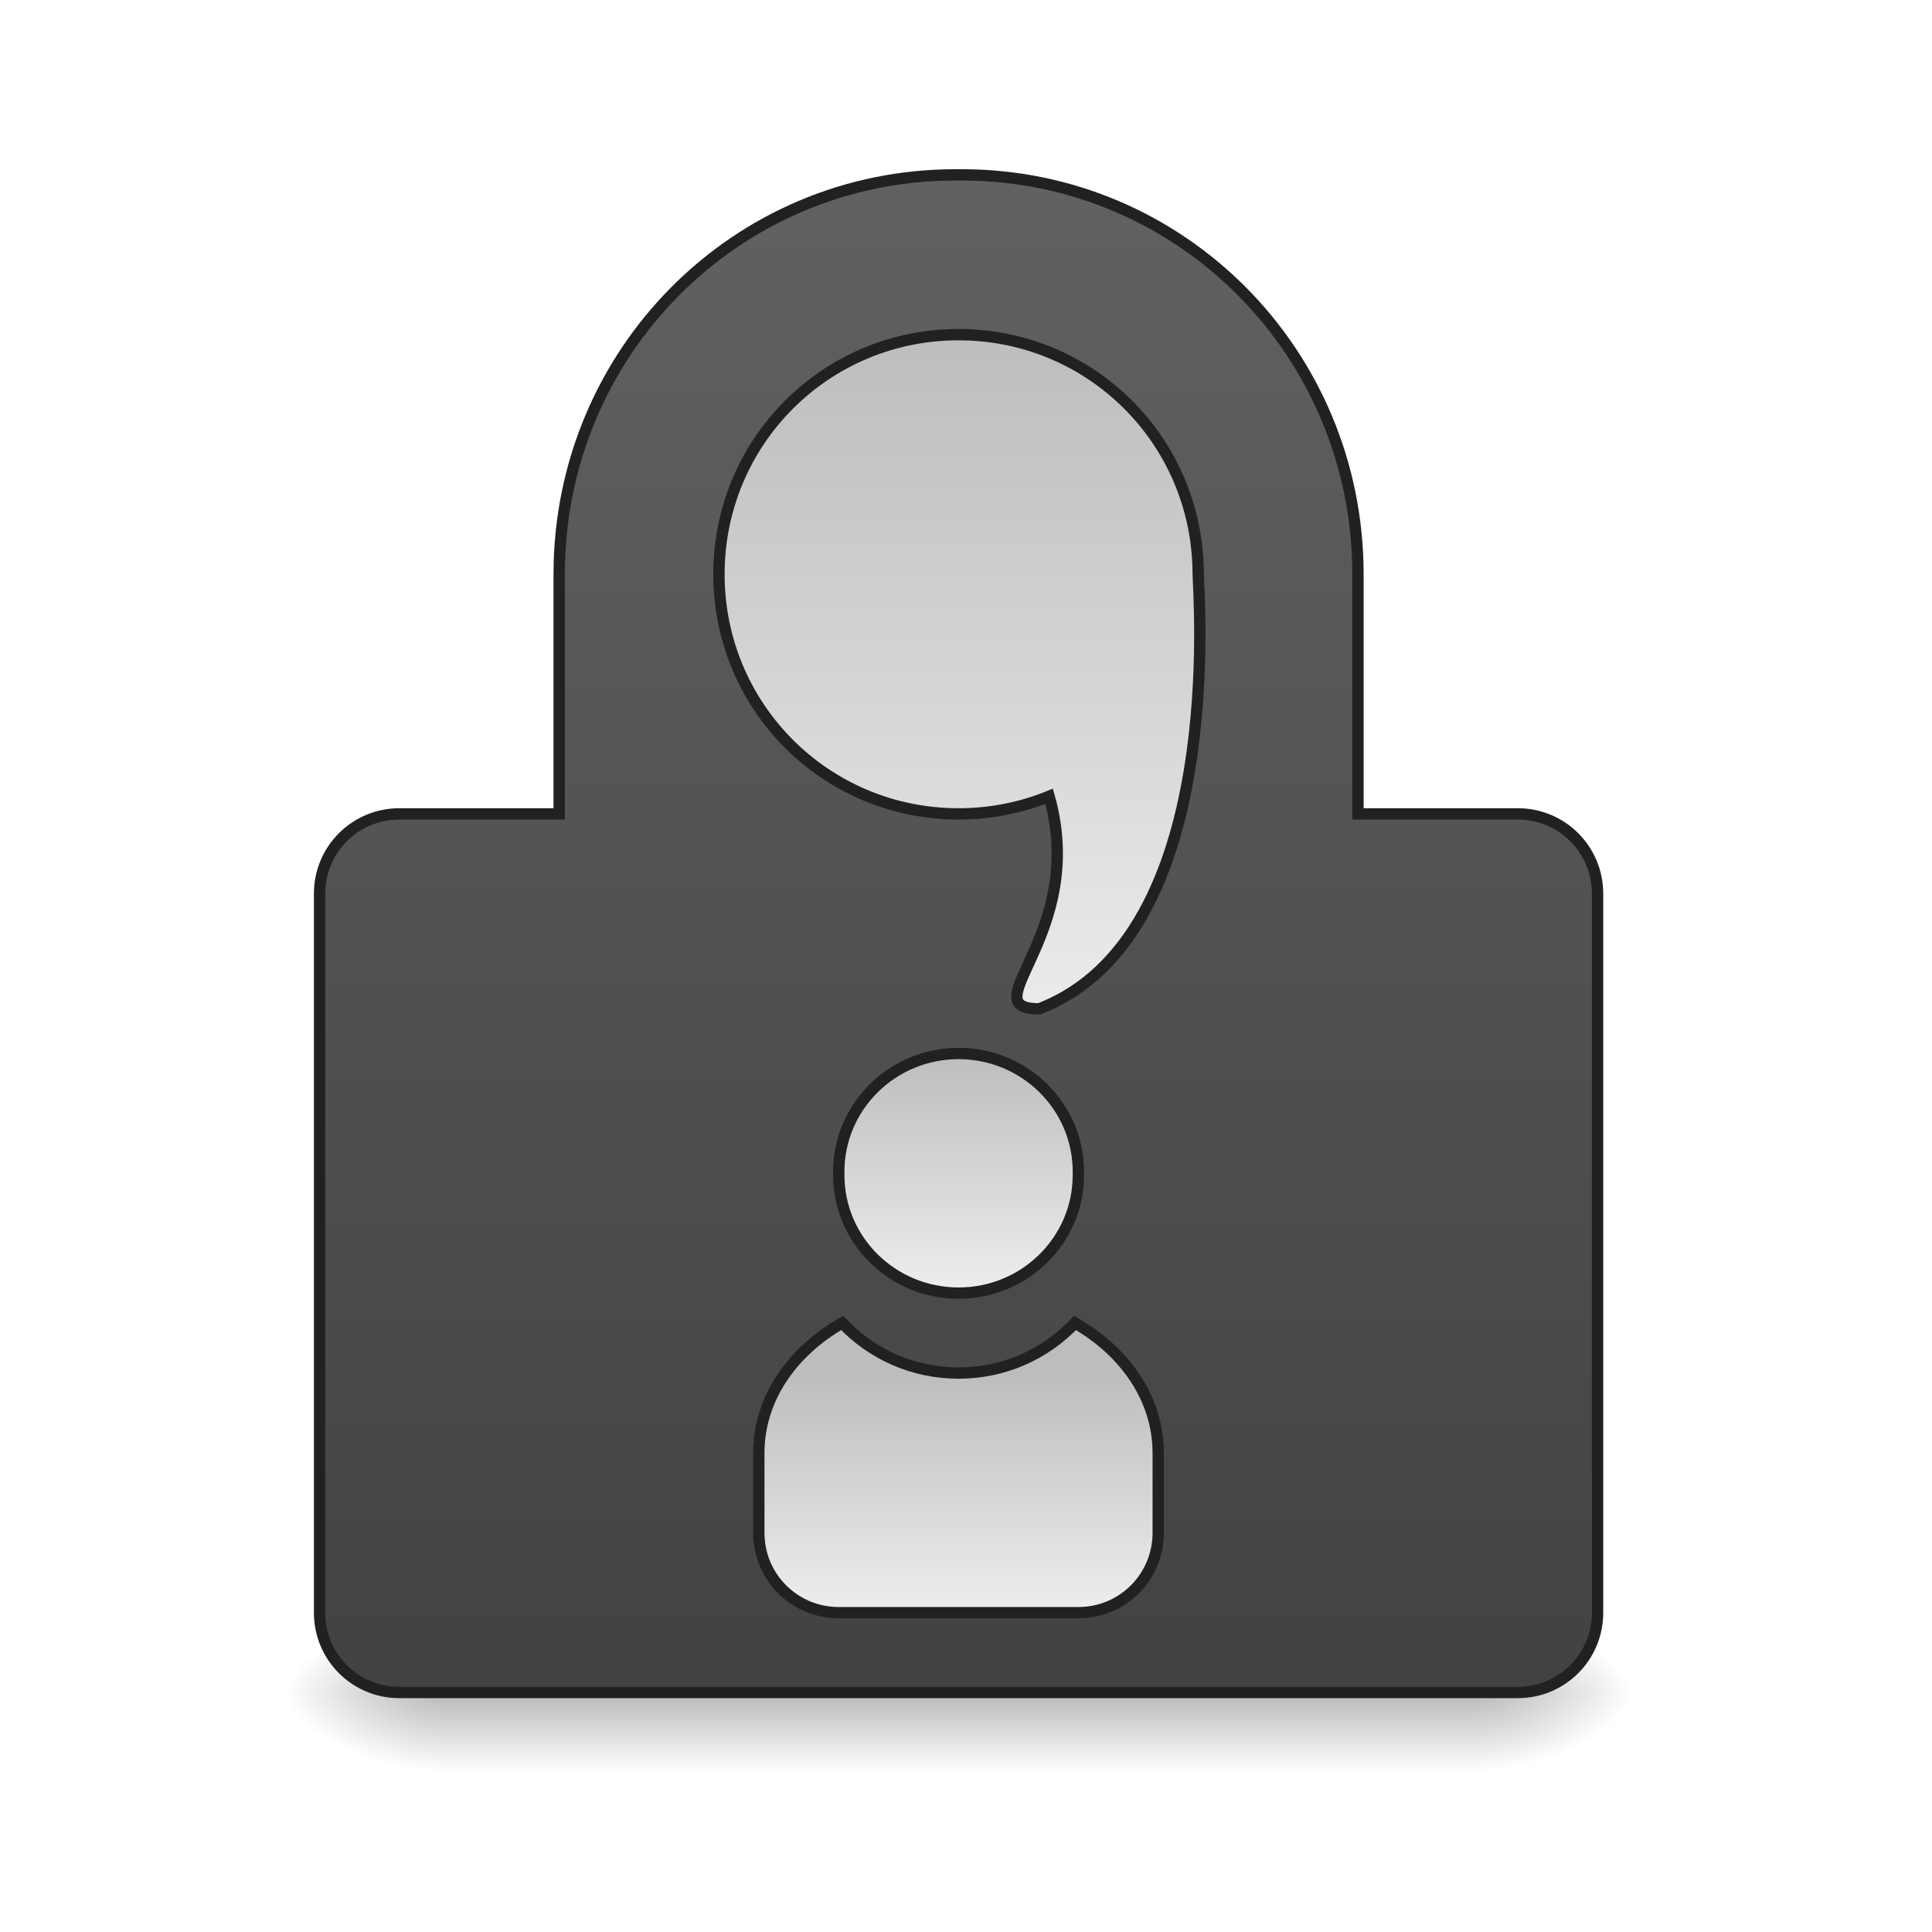
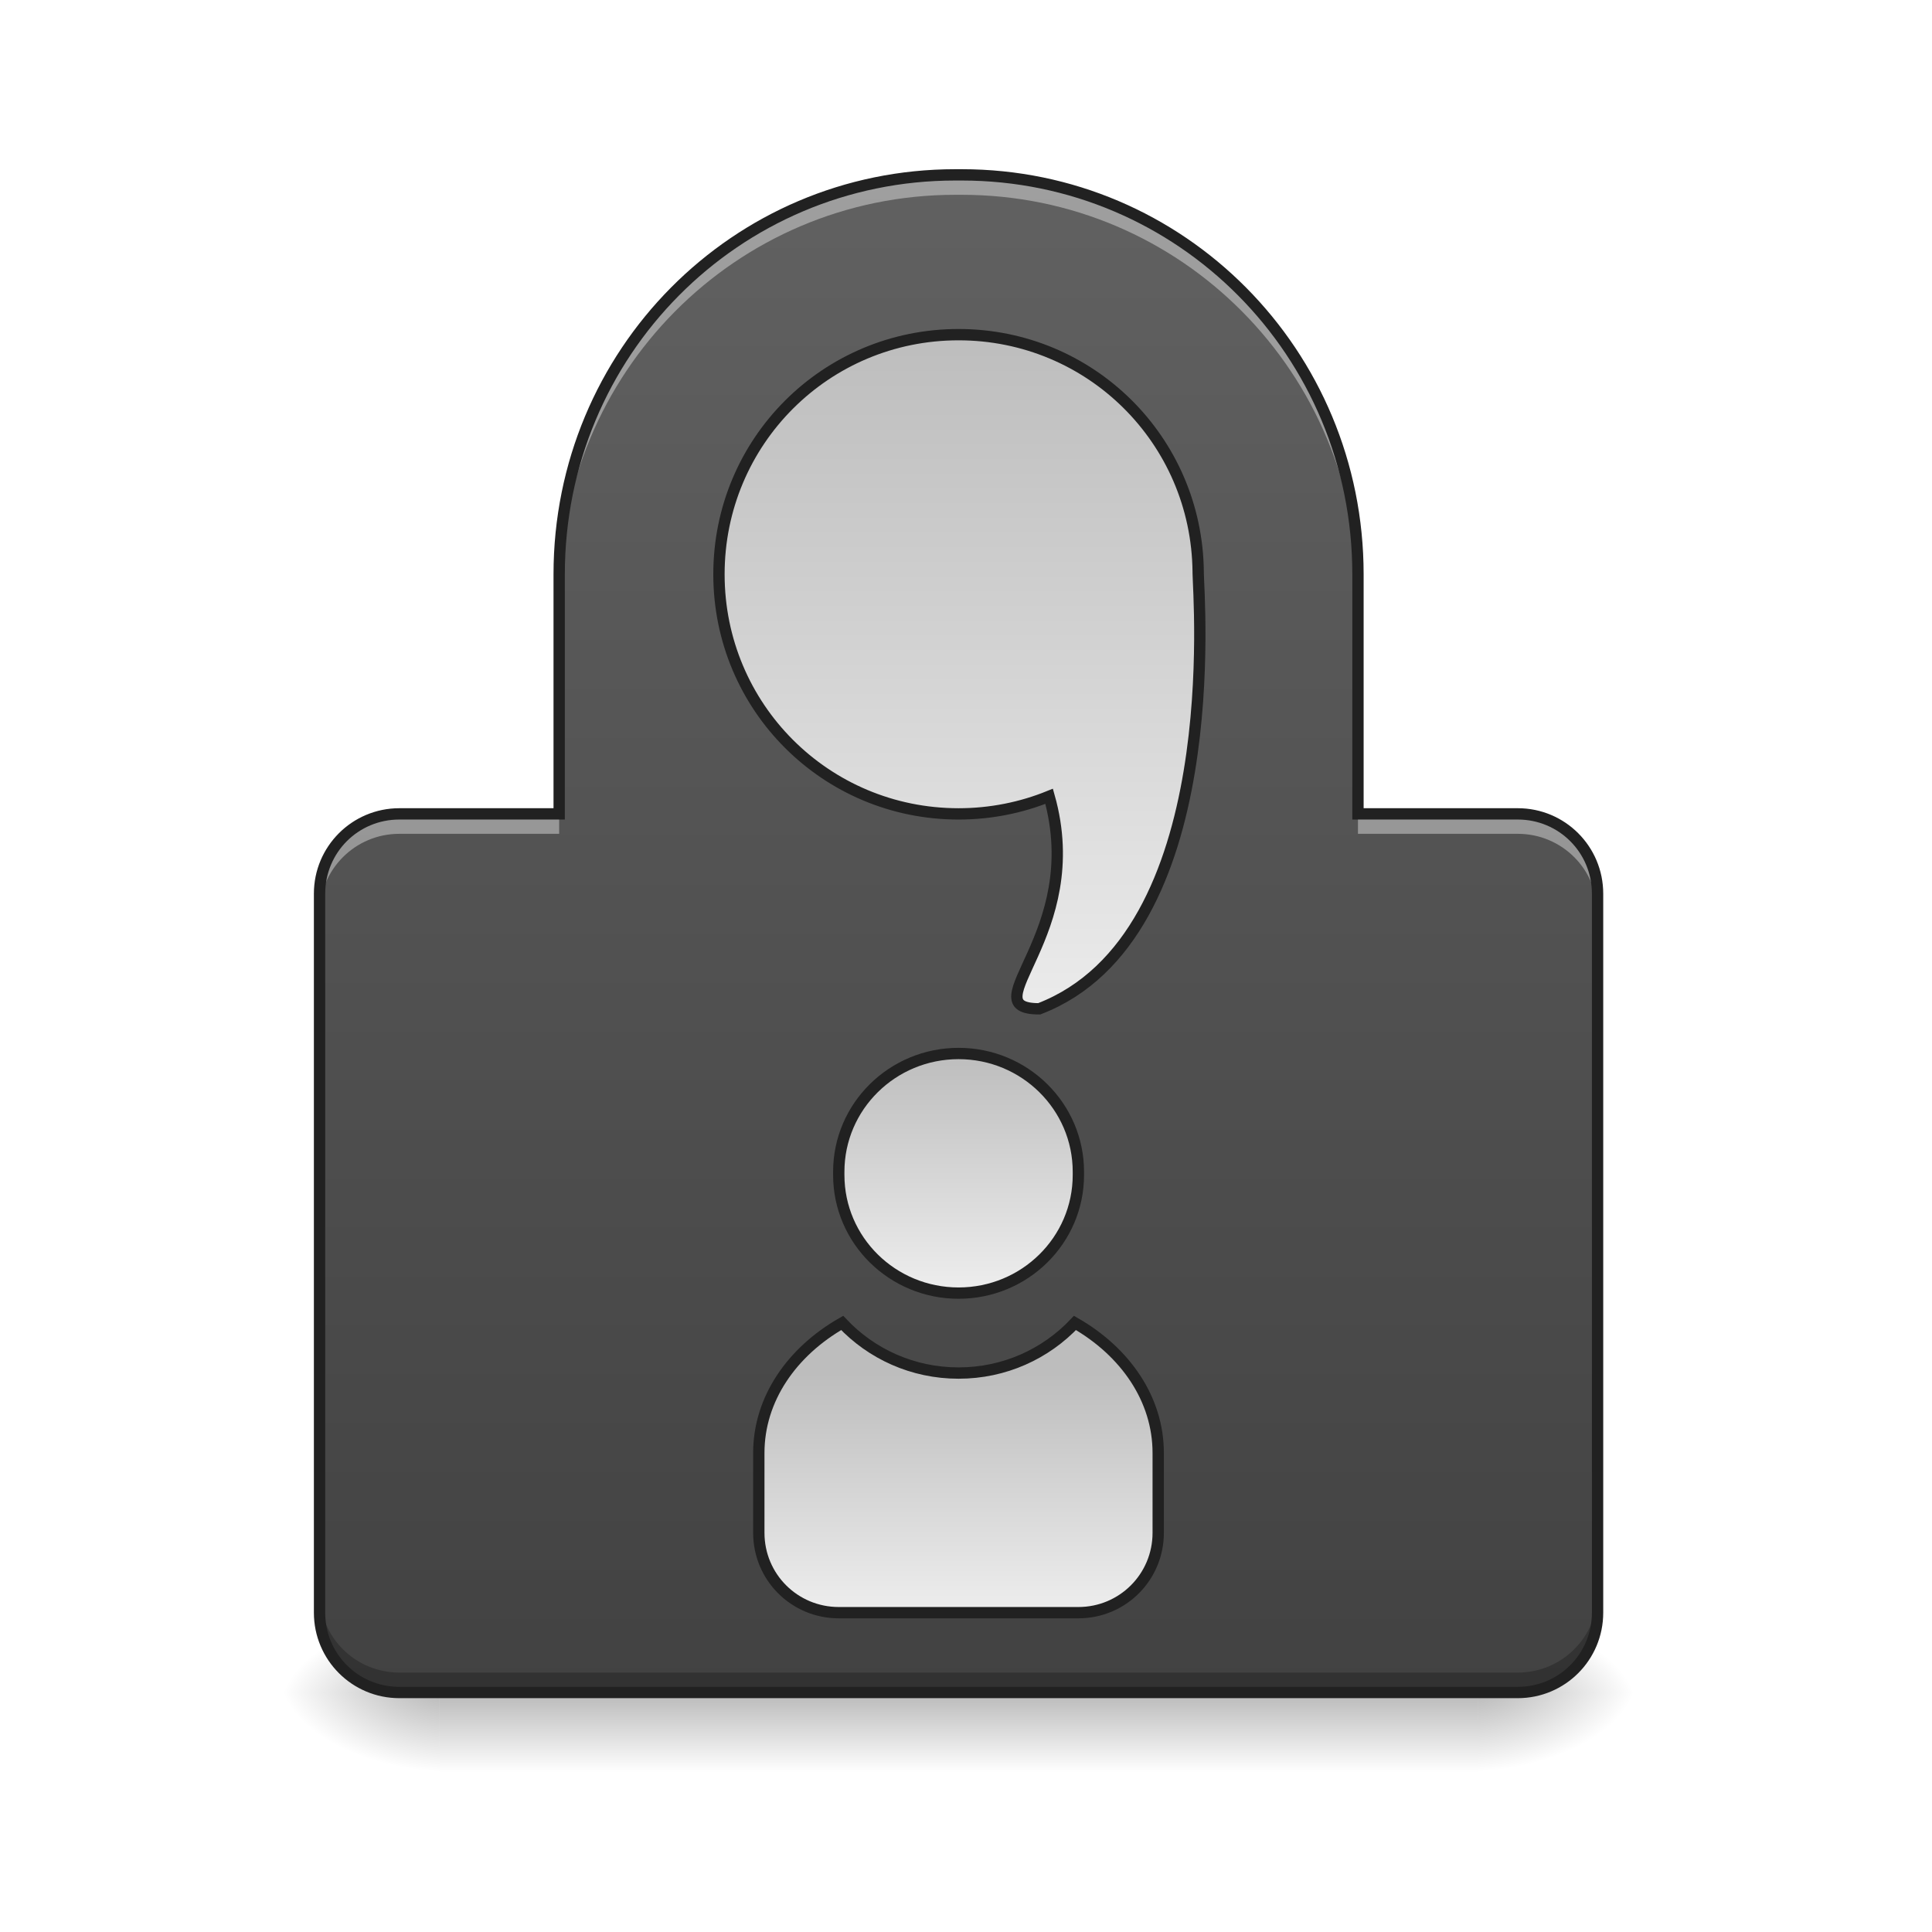
<svg xmlns="http://www.w3.org/2000/svg" width="64pt" height="64pt" viewBox="0 0 64 64" version="1.1">
  <defs>
    <radialGradient id="radial0" gradientUnits="userSpaceOnUse" cx="450.909" cy="189.579" fx="450.909" fy="189.579" r="21.167" gradientTransform="matrix(0.000000348341,-0.156265,-0.281277,-0.000000203077,101.6152,127.1907)">
      <stop offset="0" style="stop-color:rgb(0%,0%,0%);stop-opacity:0.314;" />
      <stop offset="0.222" style="stop-color:rgb(0%,0%,0%);stop-opacity:0.275;" />
      <stop offset="1" style="stop-color:rgb(0%,0%,0%);stop-opacity:0;" />
    </radialGradient>
    <radialGradient id="radial1" gradientUnits="userSpaceOnUse" cx="450.909" cy="189.579" fx="450.909" fy="189.579" r="21.167" gradientTransform="matrix(-0.000000348341,0.156265,0.281277,0.000000203077,-38.10915,-15.05496)">
      <stop offset="0" style="stop-color:rgb(0%,0%,0%);stop-opacity:0.314;" />
      <stop offset="0.222" style="stop-color:rgb(0%,0%,0%);stop-opacity:0.275;" />
      <stop offset="1" style="stop-color:rgb(0%,0%,0%);stop-opacity:0;" />
    </radialGradient>
    <radialGradient id="radial2" gradientUnits="userSpaceOnUse" cx="450.909" cy="189.579" fx="450.909" fy="189.579" r="21.167" gradientTransform="matrix(-0.000000348341,-0.156265,0.281277,-0.000000203077,-38.10915,127.1907)">
      <stop offset="0" style="stop-color:rgb(0%,0%,0%);stop-opacity:0.314;" />
      <stop offset="0.222" style="stop-color:rgb(0%,0%,0%);stop-opacity:0.275;" />
      <stop offset="1" style="stop-color:rgb(0%,0%,0%);stop-opacity:0;" />
    </radialGradient>
    <radialGradient id="radial3" gradientUnits="userSpaceOnUse" cx="450.909" cy="189.579" fx="450.909" fy="189.579" r="21.167" gradientTransform="matrix(0.000000348341,0.156265,-0.281277,0.000000203077,101.6152,-15.05496)">
      <stop offset="0" style="stop-color:rgb(0%,0%,0%);stop-opacity:0.314;" />
      <stop offset="0.222" style="stop-color:rgb(0%,0%,0%);stop-opacity:0.275;" />
      <stop offset="1" style="stop-color:rgb(0%,0%,0%);stop-opacity:0;" />
    </radialGradient>
    <linearGradient id="linear0" gradientUnits="userSpaceOnUse" x1="254" y1="233.5" x2="254" y2="254.667" gradientTransform="matrix(0.154777,0,0,0.125012,-6.741227,26.87757)">
      <stop offset="0" style="stop-color:rgb(0%,0%,0%);stop-opacity:0.275;" />
      <stop offset="1" style="stop-color:rgb(0%,0%,0%);stop-opacity:0;" />
    </linearGradient>
-     <linearGradient id="linear1" gradientUnits="userSpaceOnUse" x1="960" y1="1695.118" x2="960" y2="175.118">
+     <linearGradient id="linear1" gradientUnits="userSpaceOnUse" x1="960" y1="1695.118" x2="960" y2="175.118" gradientTransform="matrix(0.0330761,0,0,0.0330761,0,0)">
      <stop offset="0" style="stop-color:rgb(25.882%,25.882%,25.882%);stop-opacity:1;" />
      <stop offset="1" style="stop-color:rgb(38.039%,38.039%,38.039%);stop-opacity:1;" />
    </linearGradient>
    <linearGradient id="linear2" gradientUnits="userSpaceOnUse" x1="960" y1="335.118" x2="960" y2="1055.118">
      <stop offset="0" style="stop-color:rgb(74.118%,74.118%,74.118%);stop-opacity:1;" />
      <stop offset="1" style="stop-color:rgb(93.333%,93.333%,93.333%);stop-opacity:1;" />
    </linearGradient>
    <linearGradient id="linear3" gradientUnits="userSpaceOnUse" x1="254" y1="64.167" x2="254" y2="127.667">
      <stop offset="0" style="stop-color:rgb(74.118%,74.118%,74.118%);stop-opacity:1;" />
      <stop offset="1" style="stop-color:rgb(93.333%,93.333%,93.333%);stop-opacity:1;" />
    </linearGradient>
    <linearGradient id="linear4" gradientUnits="userSpaceOnUse" x1="960" y1="1375.118" x2="960" y2="1615.118">
      <stop offset="0" style="stop-color:rgb(74.118%,74.118%,74.118%);stop-opacity:1;" />
      <stop offset="1" style="stop-color:rgb(93.333%,93.333%,93.333%);stop-opacity:1;" />
    </linearGradient>
  </defs>
  <g id="surface1">
    <path style=" stroke:none;fill-rule:nonzero;fill:url(#radial0);" d="M 48.953 56.066 L 54.246 56.066 L 54.246 53.422 L 48.953 53.422 Z M 48.953 56.066 " />
    <path style=" stroke:none;fill-rule:nonzero;fill:url(#radial1);" d="M 14.555 56.066 L 9.262 56.066 L 9.262 58.715 L 14.555 58.715 Z M 14.555 56.066 " />
    <path style=" stroke:none;fill-rule:nonzero;fill:url(#radial2);" d="M 14.555 56.066 L 9.262 56.066 L 9.262 53.422 L 14.555 53.422 Z M 14.555 56.066 " />
    <path style=" stroke:none;fill-rule:nonzero;fill:url(#radial3);" d="M 48.953 56.066 L 54.246 56.066 L 54.246 58.715 L 48.953 58.715 Z M 48.953 56.066 " />
    <path style=" stroke:none;fill-rule:nonzero;fill:url(#linear0);" d="M 14.555 56.066 L 48.953 56.066 L 48.953 58.715 L 14.555 58.715 Z M 14.555 56.066 " />
-     <path style="fill-rule:nonzero;fill:url(#linear1);stroke-width:11.339;stroke-linecap:butt;stroke-linejoin:miter;stroke:rgb(12.941%,12.941%,12.941%);stroke-opacity:1;stroke-miterlimit:4;" d="M 956.72 175.141 C 736.938 175.141 560.025 353.47 560.025 575.142 L 560.025 815.119 L 400.001 815.119 C 355.714 815.119 320.048 850.785 320.048 895.072 L 320.048 1615.121 C 320.048 1659.409 355.714 1695.074 400.001 1695.074 L 1520.052 1695.074 C 1564.339 1695.074 1600.005 1659.409 1600.005 1615.121 L 1600.005 895.072 C 1600.005 850.785 1564.339 815.119 1520.052 815.119 L 1360.028 815.119 L 1360.028 575.142 C 1360.028 353.47 1182.997 175.141 963.215 175.141 Z M 956.72 175.141 " transform="matrix(0.0330761,0,0,0.0330761,0,0)" />
+     <path style=" stroke:none;fill-rule:nonzero;fill:url(#linear1);" d="M 31.645 5.793 C 24.375 5.793 18.523 11.691 18.523 19.023 L 18.523 26.961 L 13.23 26.961 C 11.766 26.961 10.586 28.141 10.586 29.605 L 10.586 53.422 C 10.586 54.887 11.766 56.066 13.23 56.066 L 50.277 56.066 C 51.742 56.066 52.922 54.887 52.922 53.422 L 52.922 29.605 C 52.922 28.141 51.742 26.961 50.277 26.961 L 44.984 26.961 L 44.984 19.023 C 44.984 11.691 39.129 5.793 31.859 5.793 Z M 31.645 5.793 " />
    <path style="fill-rule:nonzero;fill:url(#linear2);stroke-width:11.339;stroke-linecap:butt;stroke-linejoin:miter;stroke:rgb(12.941%,12.941%,12.941%);stroke-opacity:1;stroke-miterlimit:4;" d="M 960.026 335.165 C 827.047 335.165 720.049 442.163 720.049 575.142 C 720.049 708.121 827.047 815.119 960.026 815.119 C 992.149 815.119 1022.737 808.86 1050.726 797.522 C 1089.935 936.052 971.128 1010.337 1040.806 1010.337 C 1229.174 937.942 1200.004 595.101 1200.004 573.843 C 1200.004 573.489 1200.004 573.134 1200.004 572.78 C 1198.704 440.863 1092.179 335.165 960.026 335.165 Z M 960.026 335.165 " transform="matrix(0.0330761,0,0,0.0330761,0,0)" />
    <path style="fill-rule:nonzero;fill:url(#linear3);stroke-width:3;stroke-linecap:butt;stroke-linejoin:miter;stroke:rgb(12.941%,12.941%,12.941%);stroke-opacity:1;stroke-miterlimit:4;" d="M 254.007 64.161 C 271.537 64.161 285.754 78.191 285.754 95.502 L 285.754 96.345 C 285.754 113.656 271.537 127.655 254.007 127.655 C 236.477 127.655 222.26 113.656 222.26 96.345 L 222.26 95.502 C 222.26 78.191 236.477 64.161 254.007 64.161 Z M 254.007 64.161 " transform="matrix(0.125012,0,0,0.125012,0,26.87757)" />
    <path style="fill-rule:nonzero;fill:url(#linear4);stroke-width:11.339;stroke-linecap:butt;stroke-linejoin:miter;stroke:rgb(12.941%,12.941%,12.941%);stroke-opacity:1;stroke-miterlimit:4;" d="M 843.463 1324.952 C 792.798 1353.887 759.967 1401.362 759.967 1455.097 L 759.967 1535.168 C 759.967 1579.456 795.633 1615.121 840.038 1615.121 L 1080.015 1615.121 C 1124.302 1615.121 1159.968 1579.456 1159.968 1535.168 L 1159.968 1455.097 C 1159.968 1401.362 1127.137 1353.887 1076.59 1324.952 C 1047.42 1355.894 1006.085 1375.144 960.026 1375.144 C 913.968 1375.144 872.633 1355.894 843.463 1324.952 Z M 843.463 1324.952 " transform="matrix(0.0330761,0,0,0.0330761,0,0)" />
+     <path style=" stroke:none;fill-rule:nonzero;fill:rgb(100%,100%,100%);fill-opacity:0.392;" d="M 31.645 5.793 C 24.375 5.793 18.523 11.691 18.523 19.023 L 18.523 19.684 C 18.523 12.355 24.375 6.453 31.645 6.453 L 31.859 6.453 C 39.129 6.453 44.984 12.355 44.984 19.684 L 44.984 19.023 C 44.984 11.691 39.129 5.793 31.859 5.793 Z M 13.23 26.961 C 11.766 26.961 10.586 28.141 10.586 29.605 L 10.586 30.27 C 10.586 28.801 11.766 27.621 13.23 27.621 L 18.523 27.621 L 18.523 26.961 Z M 44.984 26.961 L 44.984 27.621 L 50.277 27.621 C 51.742 27.621 52.922 28.801 52.922 30.27 L 52.922 29.605 C 52.922 28.141 51.742 26.961 50.277 26.961 Z M 44.984 26.961 " />
+     <path style=" stroke:none;fill-rule:nonzero;fill:rgb(0%,0%,0%);fill-opacity:0.235;" d="M 10.586 52.762 L 10.586 53.422 C 10.586 54.887 11.766 56.066 13.23 56.066 L 50.277 56.066 C 51.742 56.066 52.922 54.887 52.922 53.422 L 52.922 52.762 C 52.922 54.227 51.742 55.406 50.277 55.406 L 13.23 55.406 C 11.766 55.406 10.586 54.227 10.586 52.762 Z M 10.586 52.762 " />
+     <path style=" stroke:none;fill-rule:nonzero;fill:rgb(12.941%,12.941%,12.941%);fill-opacity:1;" d="M 31.645 5.605 C 24.273 5.605 18.336 11.594 18.336 19.023 L 18.336 26.773 L 13.23 26.773 C 11.664 26.773 10.398 28.039 10.398 29.605 L 10.398 53.422 C 10.398 54.988 11.664 56.254 13.23 56.254 L 50.277 56.254 C 51.844 56.254 53.109 54.988 53.109 53.422 L 53.109 29.605 C 53.109 28.039 51.844 26.773 50.277 26.773 L 45.172 26.773 L 45.172 19.023 C 45.172 11.594 39.23 5.605 31.859 5.605 Z M 31.645 5.98 L 31.859 5.98 C 39.027 5.98 44.797 11.793 44.797 19.023 L 44.797 27.148 L 50.277 27.148 C 51.641 27.148 52.734 28.242 52.734 29.605 L 52.734 53.422 C 52.734 54.785 51.641 55.879 50.277 55.879 L 13.23 55.879 C 11.863 55.879 10.773 54.785 10.773 53.422 L 10.773 29.605 C 10.773 28.242 11.863 27.148 13.23 27.148 L 18.711 27.148 L 18.711 19.023 C 18.711 11.793 24.477 5.98 31.645 5.98 Z M 31.645 5.98 " />
  </g>
</svg>
